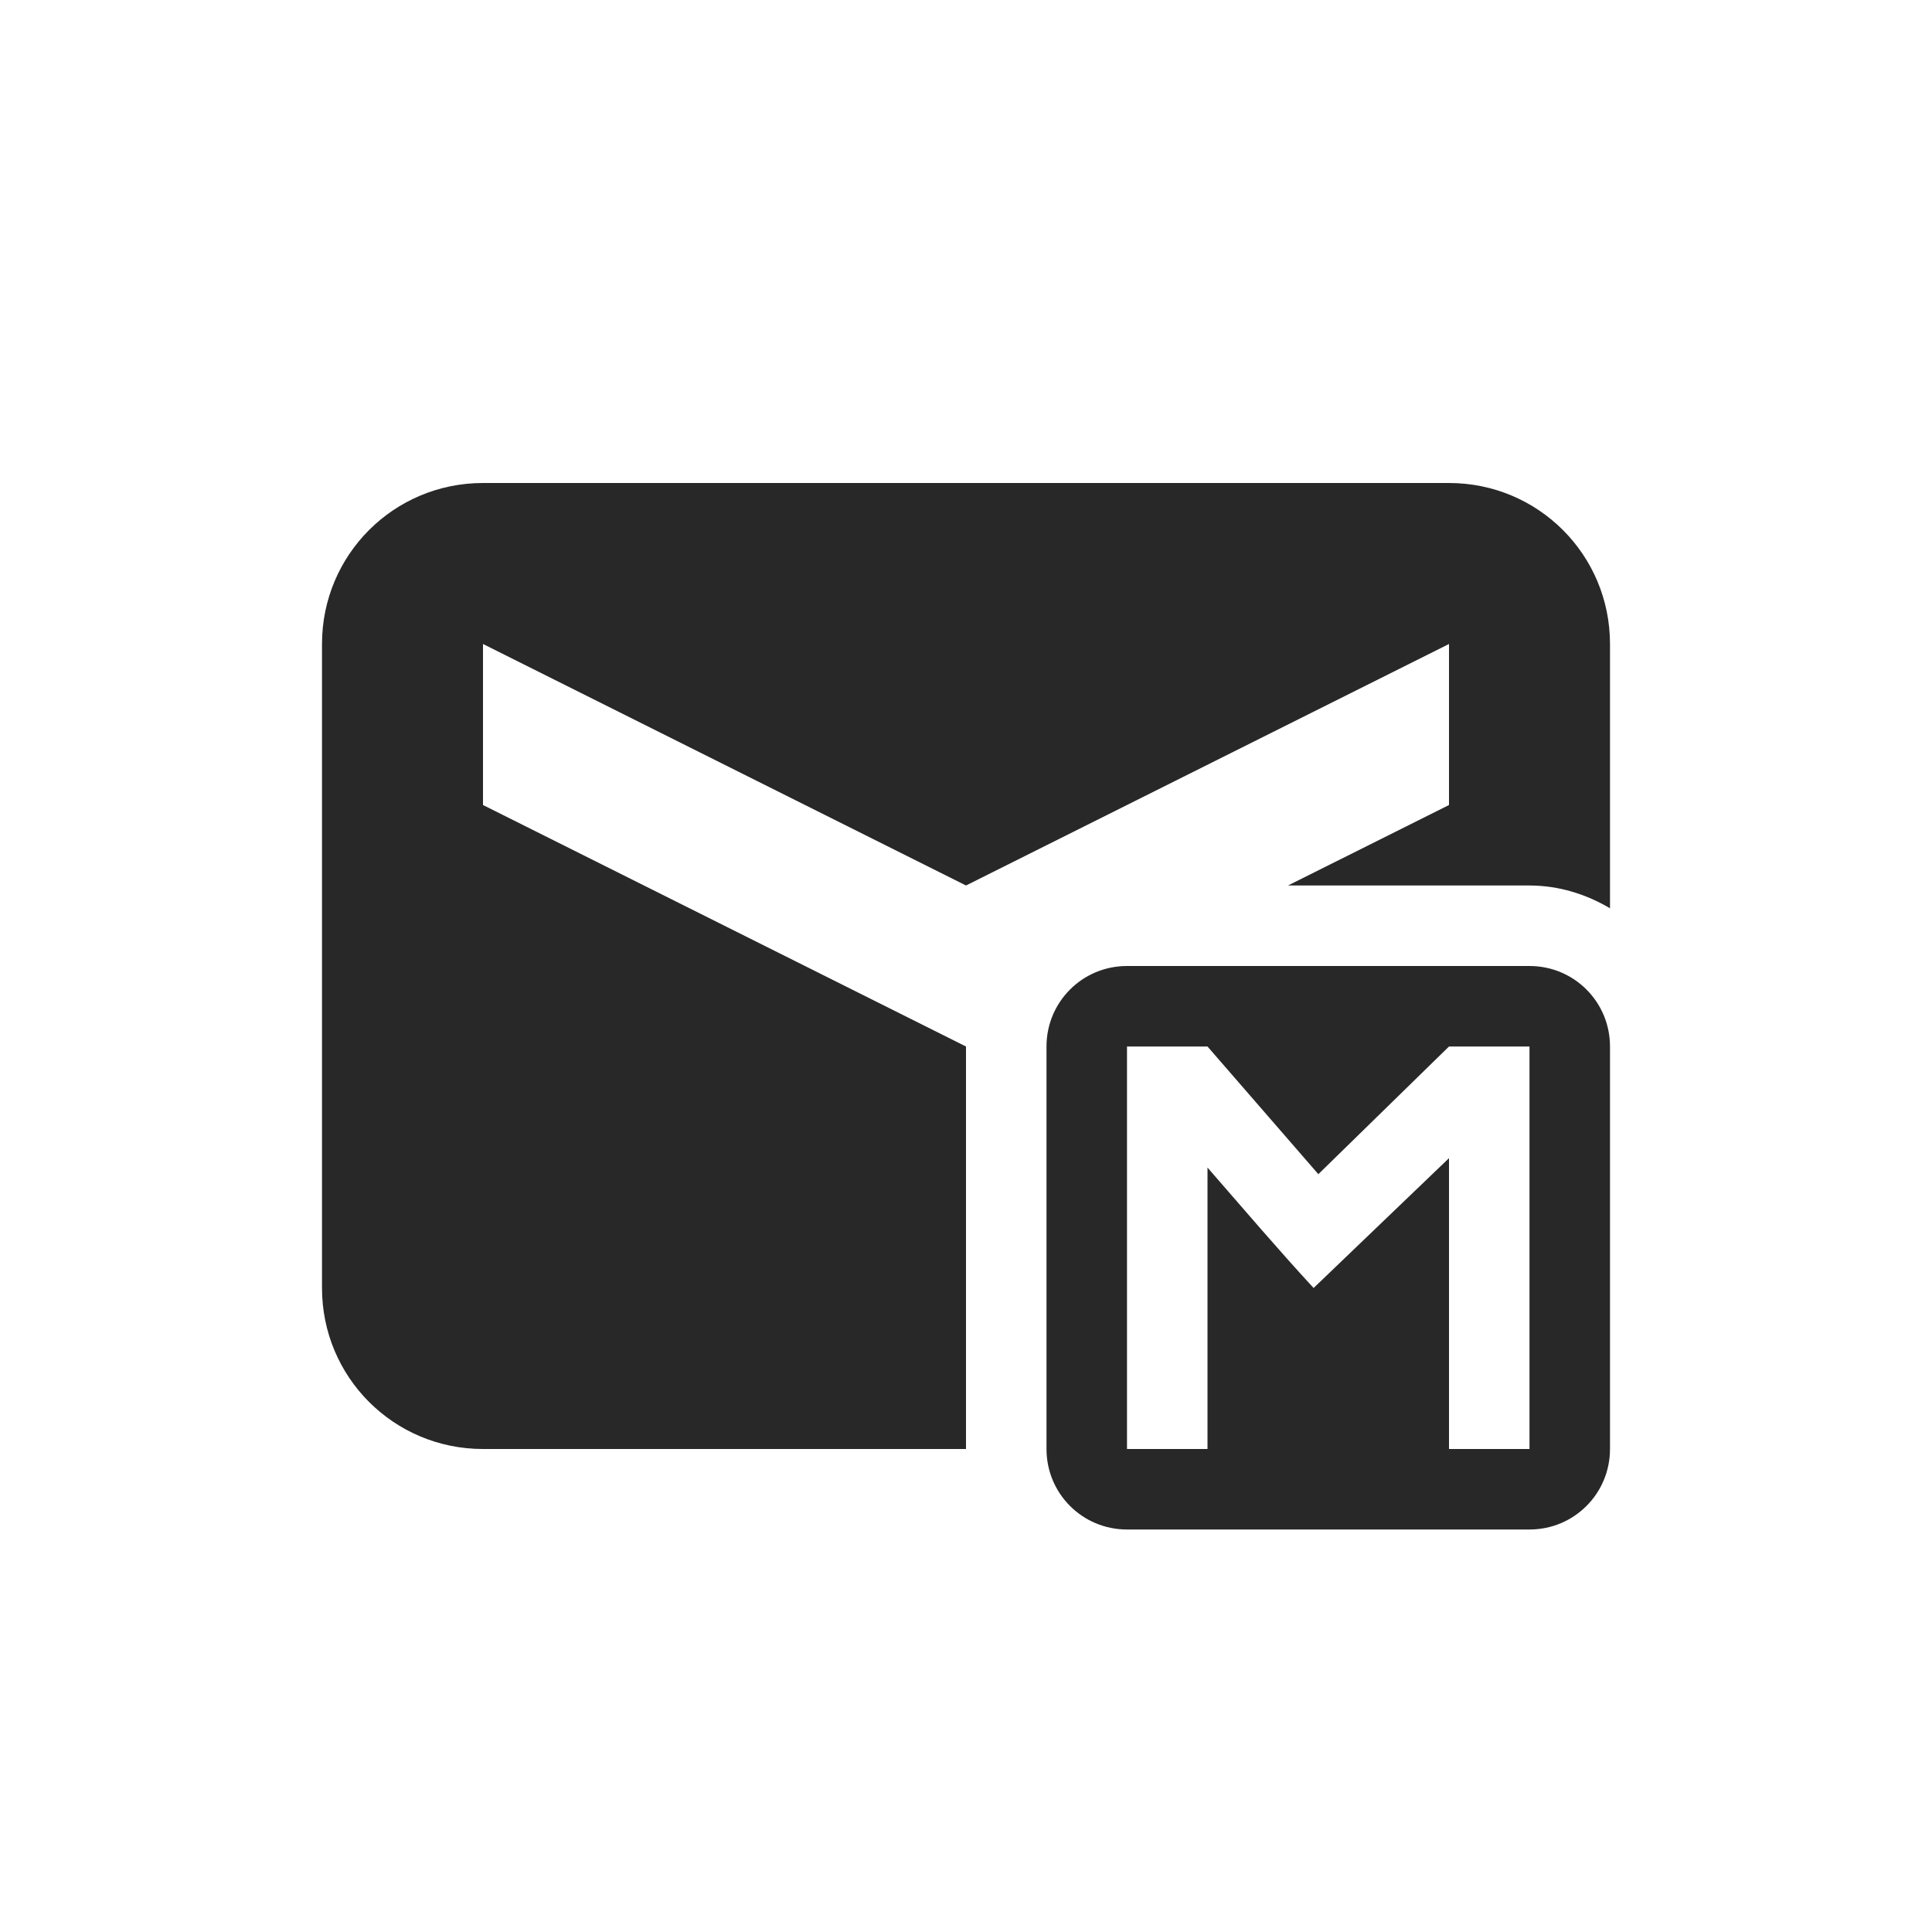
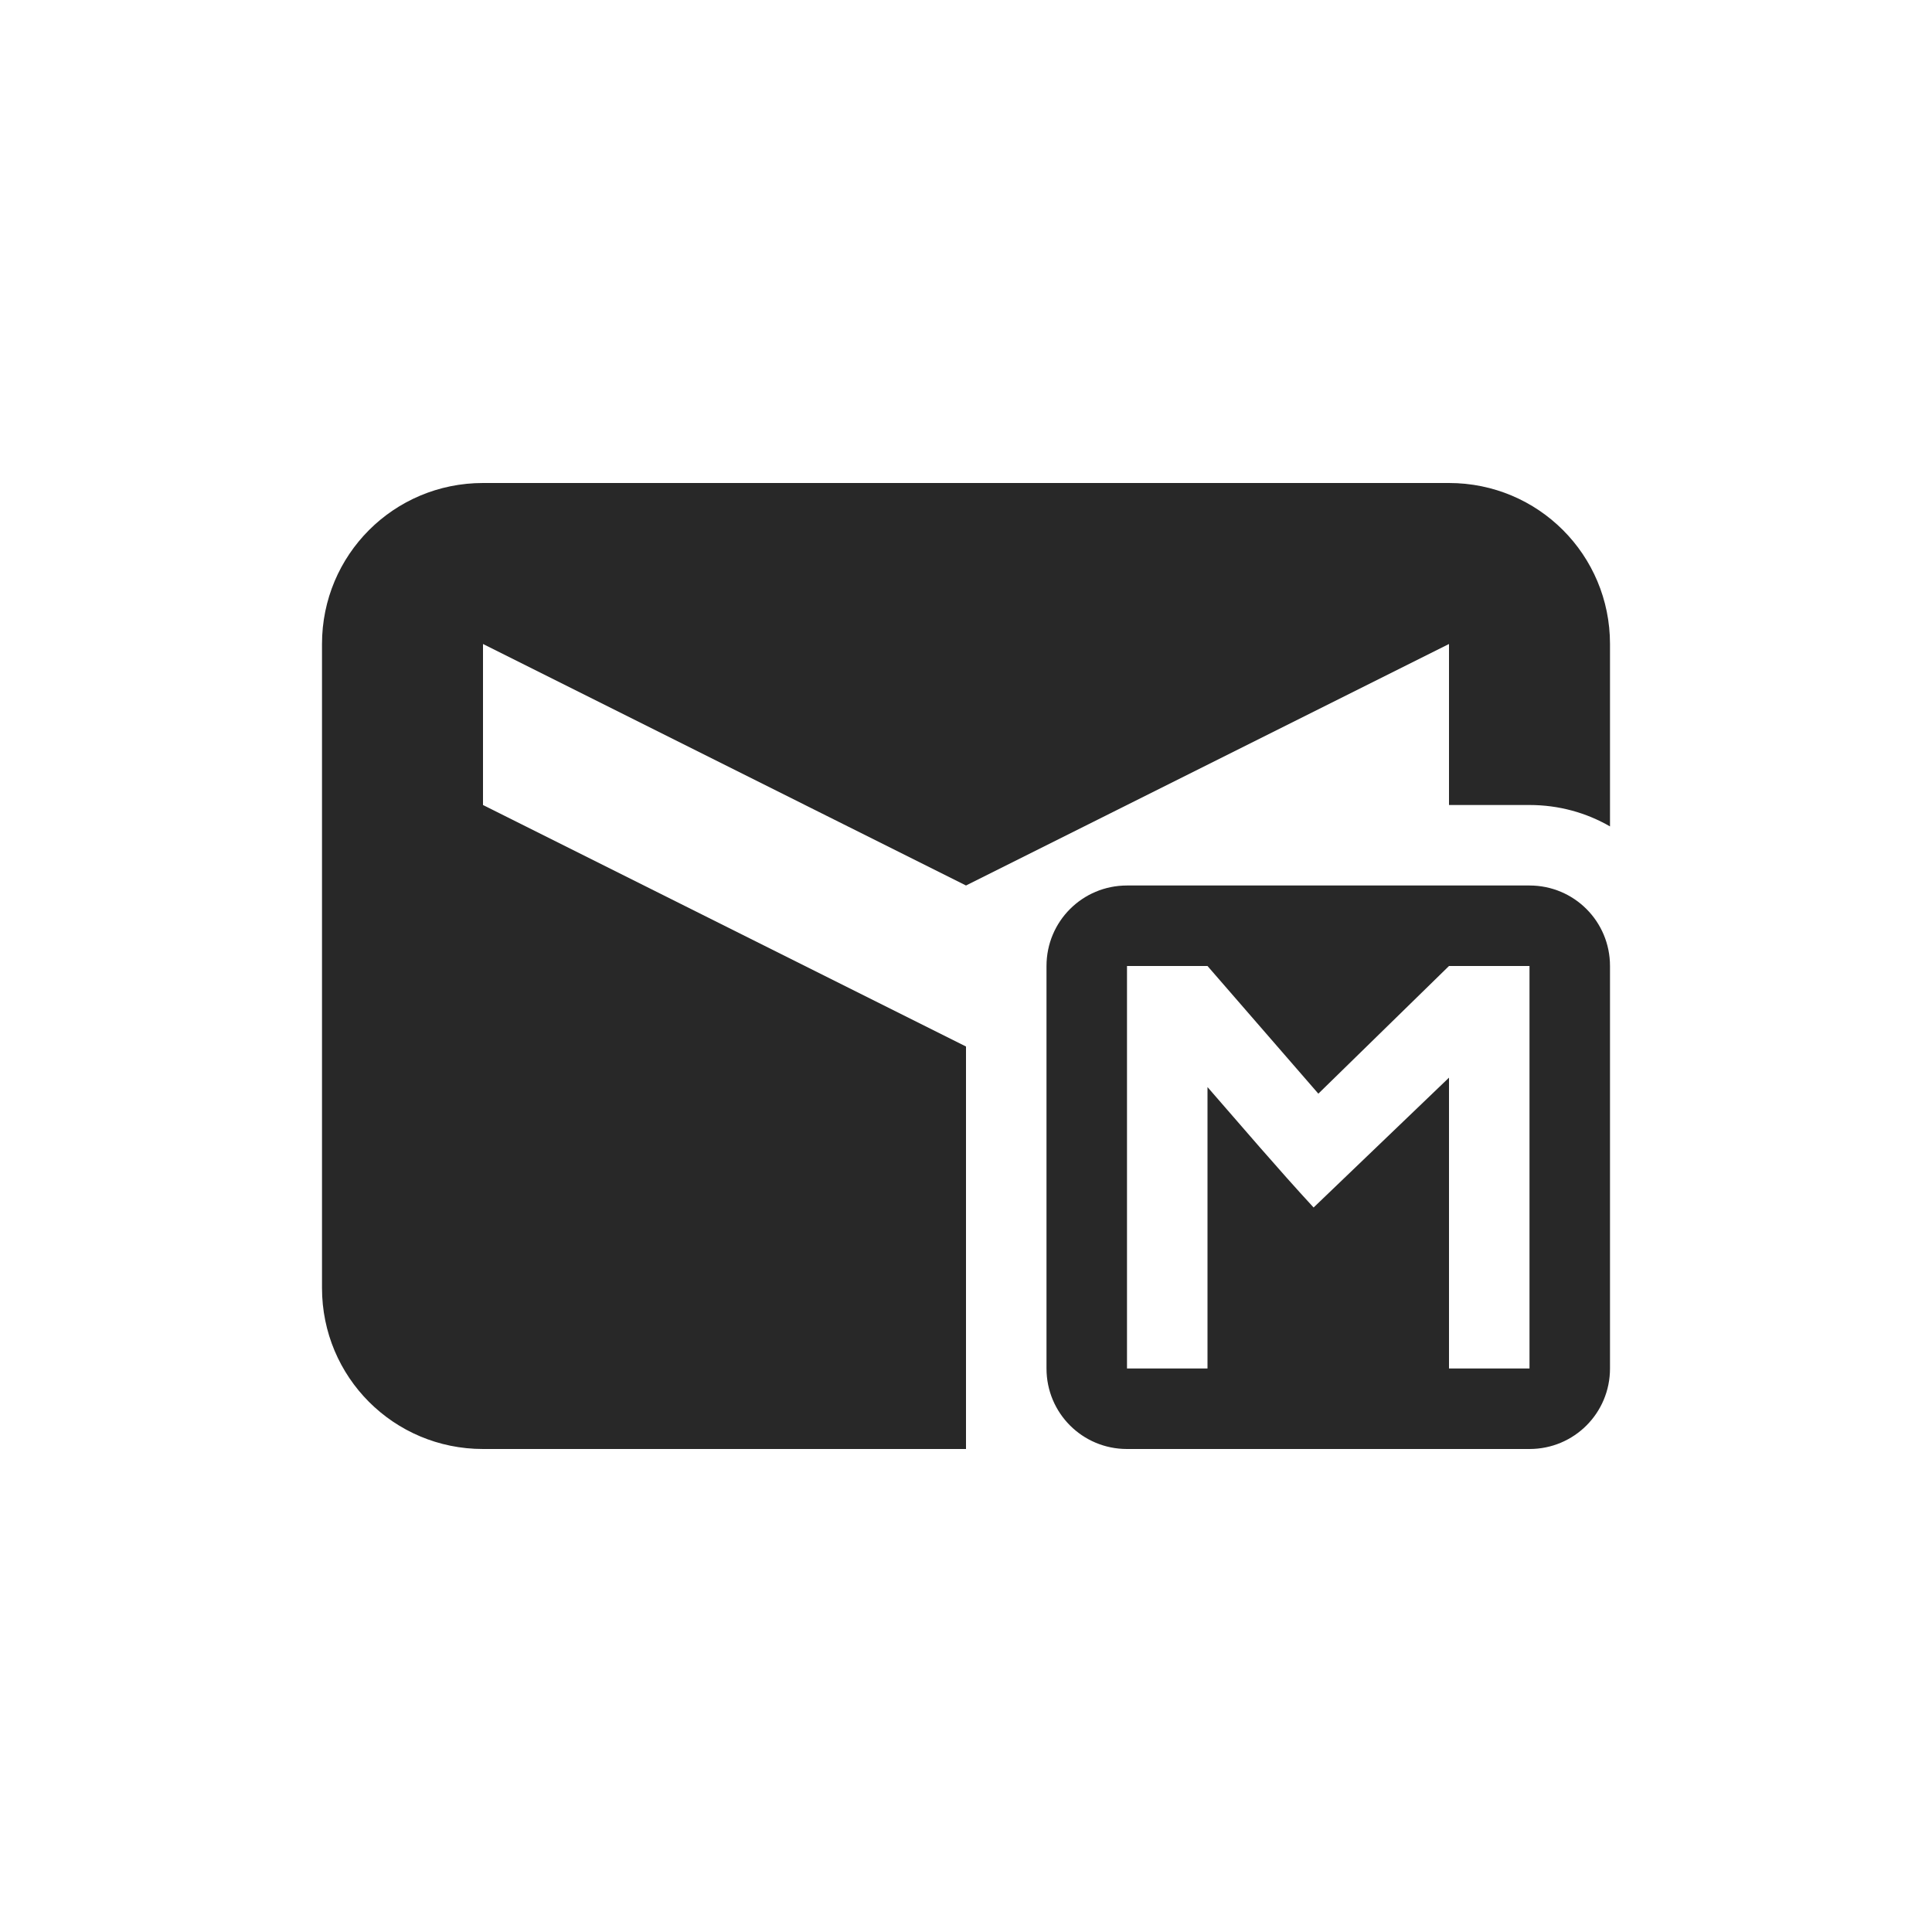
<svg xmlns="http://www.w3.org/2000/svg" width="24" height="24" version="1.1">
  <defs>
    <style id="current-color-scheme" type="text/css">.ColorScheme-Text { color:#282828; } .ColorScheme-Highlight { color:#458588; }</style>
  </defs>
-   <path class="ColorScheme-Text" d="m6 6c-1.108 0-2 0.892-2 2v8c0 1.108 0.892 2 2 2h6v-5l-6-3v-2l6 3 6-3v2l-2 1h3c0.364 0 0.704 0.108 1 0.283v-3.283c0-1.108-0.892-2-2-2zm8 6c-0.554 0-1 0.446-1 1v5c0 0.554 0.446 1 1 1h5c0.554 0 1-0.446 1-1v-5c0-0.554-0.446-1-1-1zm0 1h1l1.377 1.586 1.623-1.586h1v5h-1v-3.613l-1.682 1.613c-0.44-0.477-0.879-0.992-1.318-1.496v3.496h-1z" fill="currentColor" />
+   <path class="ColorScheme-Text" d="m6 6c-1.108 0-2 0.892-2 2v8c0 1.108 0.892 2 2 2h6v-5l-6-3v-2l6 3 6-3v2h1c0.365 0 0.706 0.096 1 0.266v-2.266c0-1.108-0.892-2-2-2zm8 5c-0.554 0-1 0.446-1 1v5c0 0.554 0.446 1 1 1h5c0.554 0 1-0.446 1-1v-5c0-0.554-0.446-1-1-1zm0 1h1l1.377 1.586 1.623-1.586h1v5h-1v-3.613l-1.682 1.613c-0.44-0.477-0.879-0.992-1.318-1.496v3.496h-1z" fill="currentColor" />
</svg>
